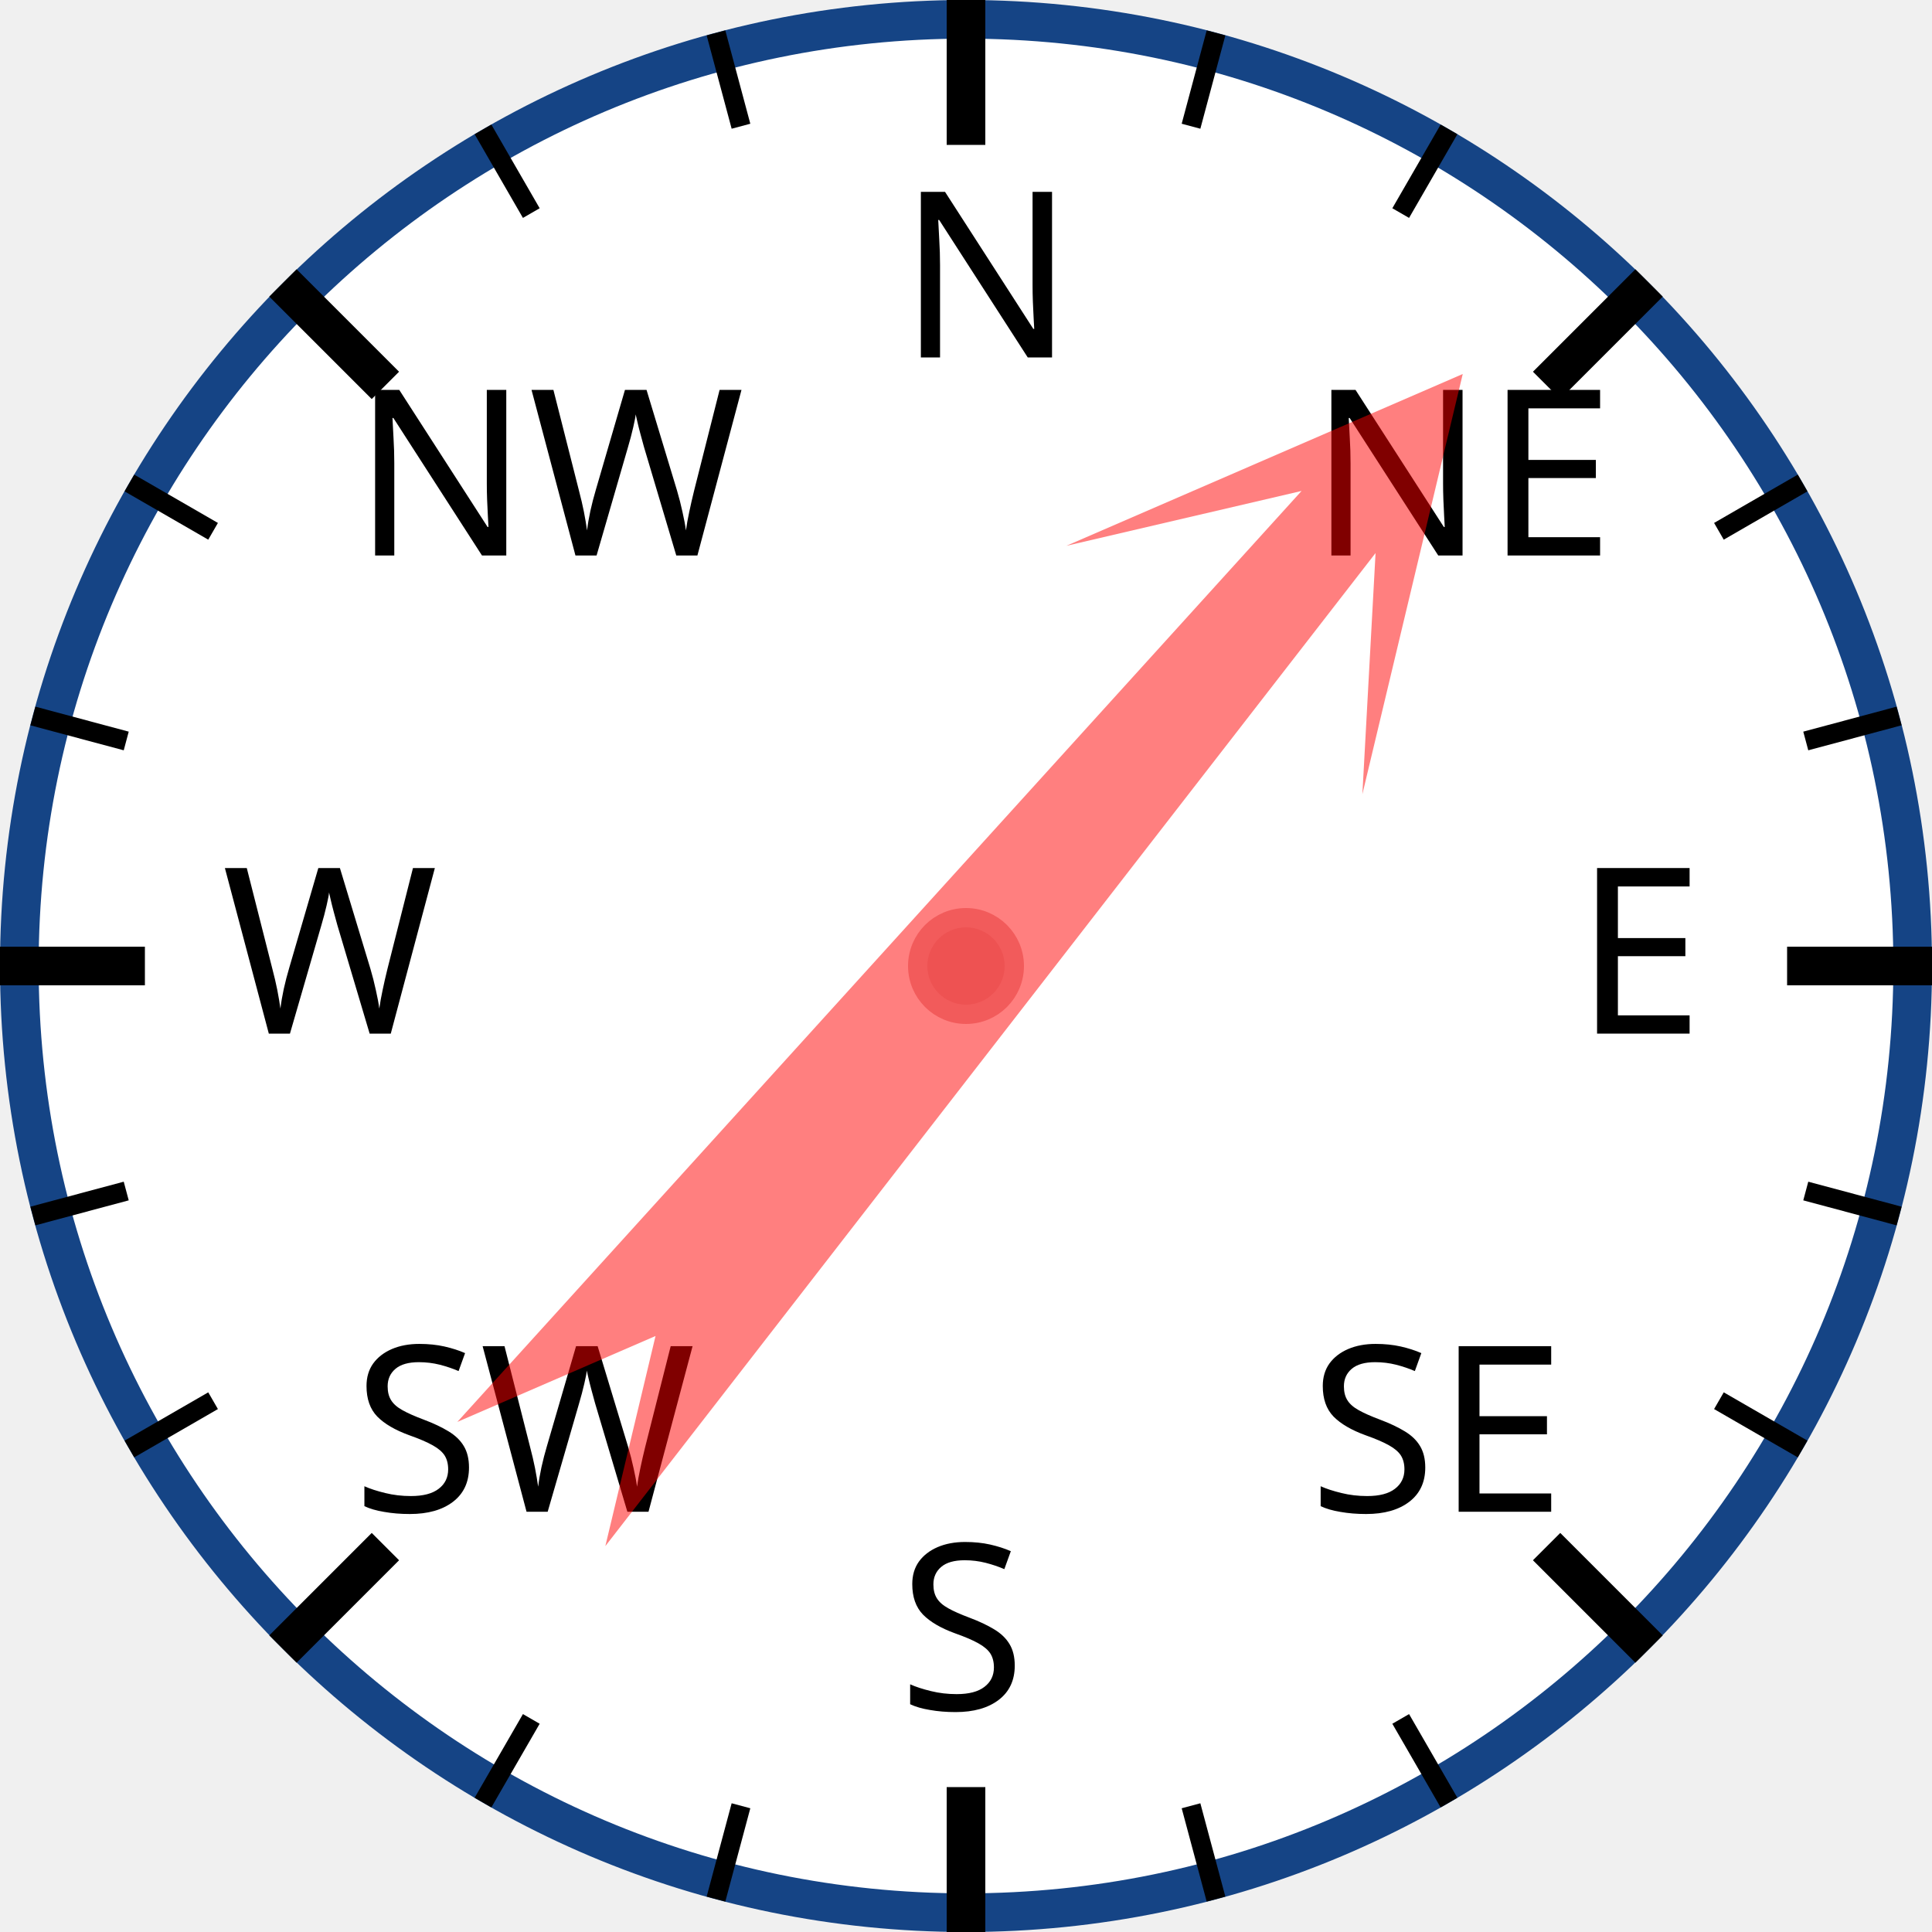
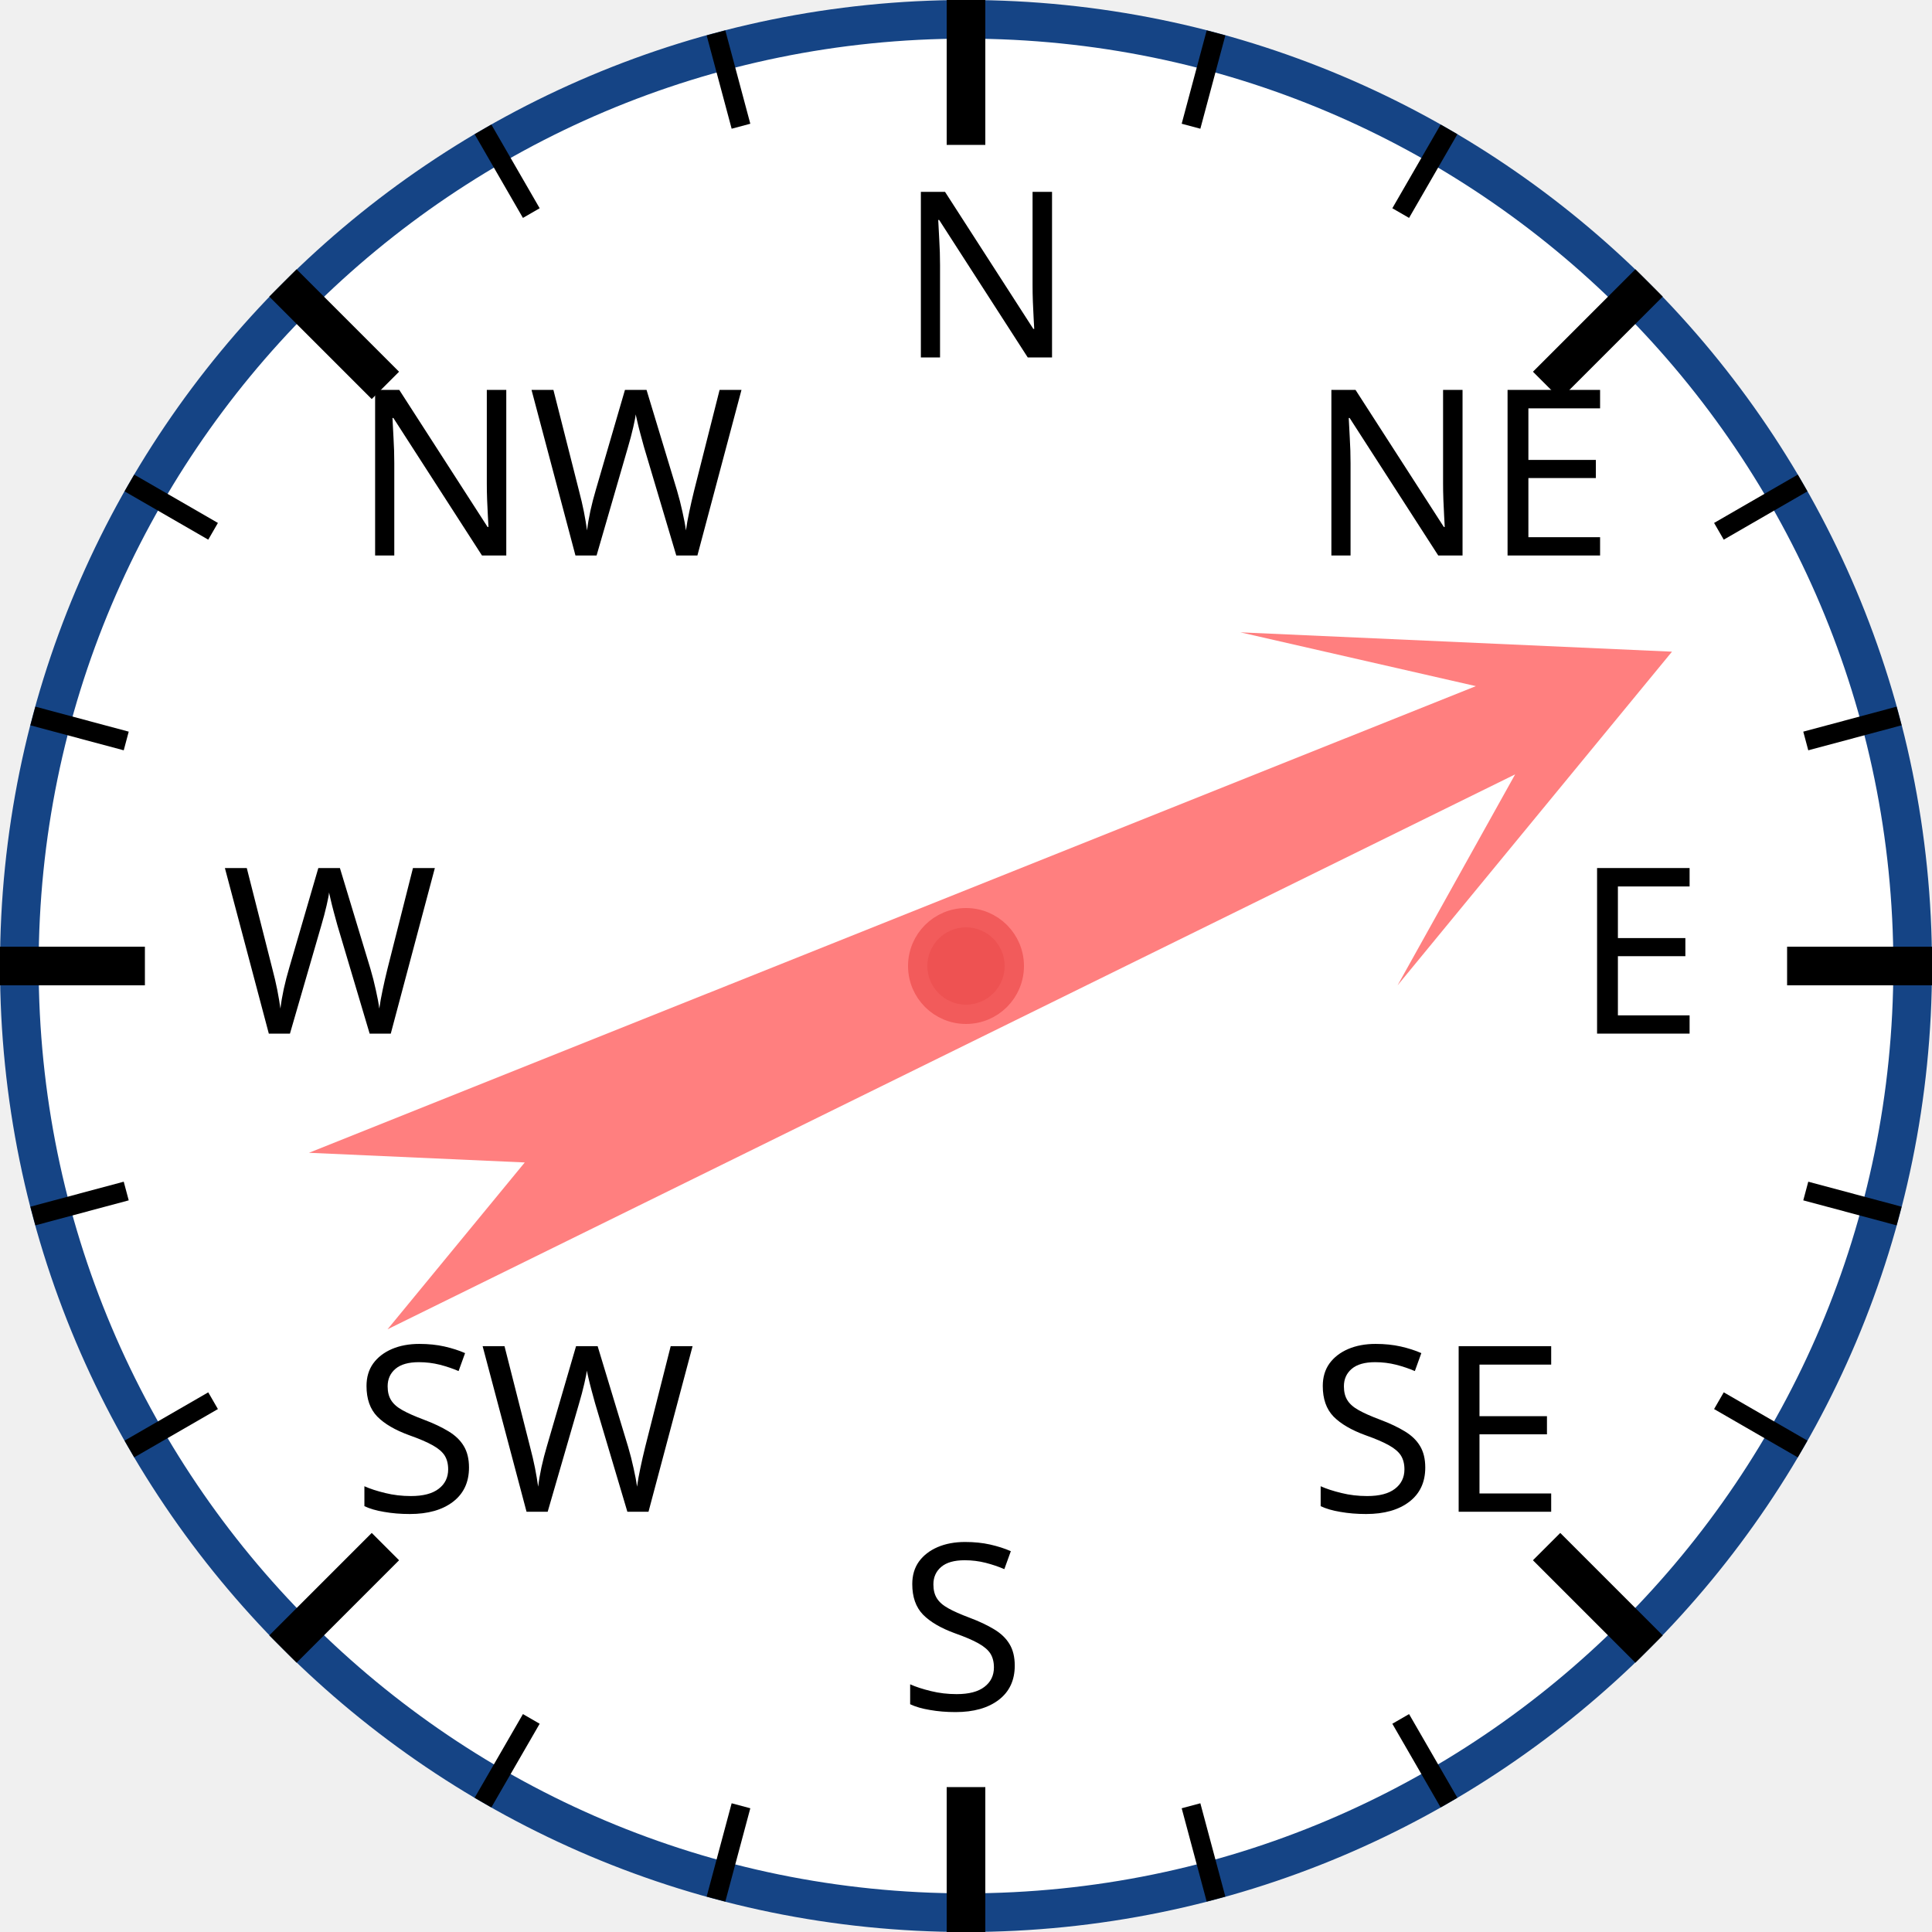
<svg xmlns="http://www.w3.org/2000/svg" width="120px" height="120px" viewBox="0 0 200 200">
  <circle cx="100" cy="100" r="98" style="fill: white; stroke: #154485; stroke-width: 4;" />
  <text x="93.0" y="37.0" style="font-family: sans-serif; font-size: 18pt;">N</text>
  <line x1="100.0" y1="0.0" x2="100.0" y2="15.0" style="stroke: black; stroke-width: 4;" />
  <line x1="74.118" y1="3.407" x2="76.706" y2="13.067" style="stroke: black; stroke-width: 2;" />
  <line x1="50" y1="13.397" x2="55" y2="22.058" style="stroke: black; stroke-width: 2;" />
  <text x="36.503" y="57.503" style="font-family: sans-serif; font-size: 18pt;">NW</text>
  <line x1="29.289" y1="29.289" x2="39.896" y2="39.896" style="stroke: black; stroke-width: 4;" />
  <line x1="13.397" y1="50" x2="22.058" y2="55" style="stroke: black; stroke-width: 2;" />
  <line x1="3.407" y1="74.118" x2="13.067" y2="76.706" style="stroke: black; stroke-width: 2;" />
  <text x="23.0" y="107.0" style="font-family: sans-serif; font-size: 18pt;">W</text>
  <line x1="0.0" y1="100.0" x2="15.0" y2="100.0" style="stroke: black; stroke-width: 4;" />
  <line x1="3.407" y1="125.882" x2="13.067" y2="123.294" style="stroke: black; stroke-width: 2;" />
  <line x1="13.397" y1="150" x2="22.058" y2="145" style="stroke: black; stroke-width: 2;" />
  <text x="36.503" y="156.497" style="font-family: sans-serif; font-size: 18pt;">SW</text>
  <line x1="29.289" y1="170.711" x2="39.896" y2="160.104" style="stroke: black; stroke-width: 4;" />
  <line x1="50" y1="186.603" x2="55" y2="177.942" style="stroke: black; stroke-width: 2;" />
  <line x1="74.118" y1="196.593" x2="76.706" y2="186.933" style="stroke: black; stroke-width: 2;" />
  <text x="93" y="177.0" style="font-family: sans-serif; font-size: 18pt;">S</text>
  <line x1="100" y1="200.0" x2="100" y2="185.0" style="stroke: black; stroke-width: 4;" />
  <line x1="125.882" y1="196.593" x2="123.294" y2="186.933" style="stroke: black; stroke-width: 2;" />
  <line x1="150.0" y1="186.603" x2="145.0" y2="177.942" style="stroke: black; stroke-width: 2;" />
  <text x="135.497" y="156.497" style="font-family: sans-serif; font-size: 18pt;">SE</text>
  <line x1="170.711" y1="170.711" x2="160.104" y2="160.104" style="stroke: black; stroke-width: 4;" />
  <line x1="186.603" y1="150" x2="177.942" y2="145" style="stroke: black; stroke-width: 2;" />
  <line x1="196.593" y1="125.882" x2="186.933" y2="123.294" style="stroke: black; stroke-width: 2;" />
  <text x="163.0" y="107" style="font-family: sans-serif; font-size: 18pt;">E</text>
  <line x1="200.0" y1="100" x2="185.0" y2="100" style="stroke: black; stroke-width: 4;" />
  <line x1="196.593" y1="74.118" x2="186.933" y2="76.706" style="stroke: black; stroke-width: 2;" />
  <line x1="186.603" y1="50" x2="177.942" y2="55" style="stroke: black; stroke-width: 2;" />
  <text x="135.497" y="57.503" style="font-family: sans-serif; font-size: 18pt;">NE</text>
  <line x1="170.711" y1="29.289" x2="160.104" y2="39.896" style="stroke: black; stroke-width: 4;" />
  <line x1="150" y1="13.397" x2="145" y2="22.058" style="stroke: black; stroke-width: 2;" />
  <line x1="125.882" y1="3.407" x2="123.294" y2="13.067" style="stroke: black; stroke-width: 2;" />
-   <polygon points="100 20 120 60 105 40 110 170 100 150 90 170 95 40 80 60" style="fill: red; fill-opacity: 0.5;" transform="rotate(40,100,100)" />
+   <polygon points="100 20 120 60 105 40 110 170 100 150 90 170 95 40 80 60" style="fill: red; fill-opacity: 0.5;" transform="rotate(66,100,100)" />
  <circle cx="100" cy="100" r="5" style="fill: #EE5252; stroke: #F25B5B; stroke-width: 2;" />
</svg>
